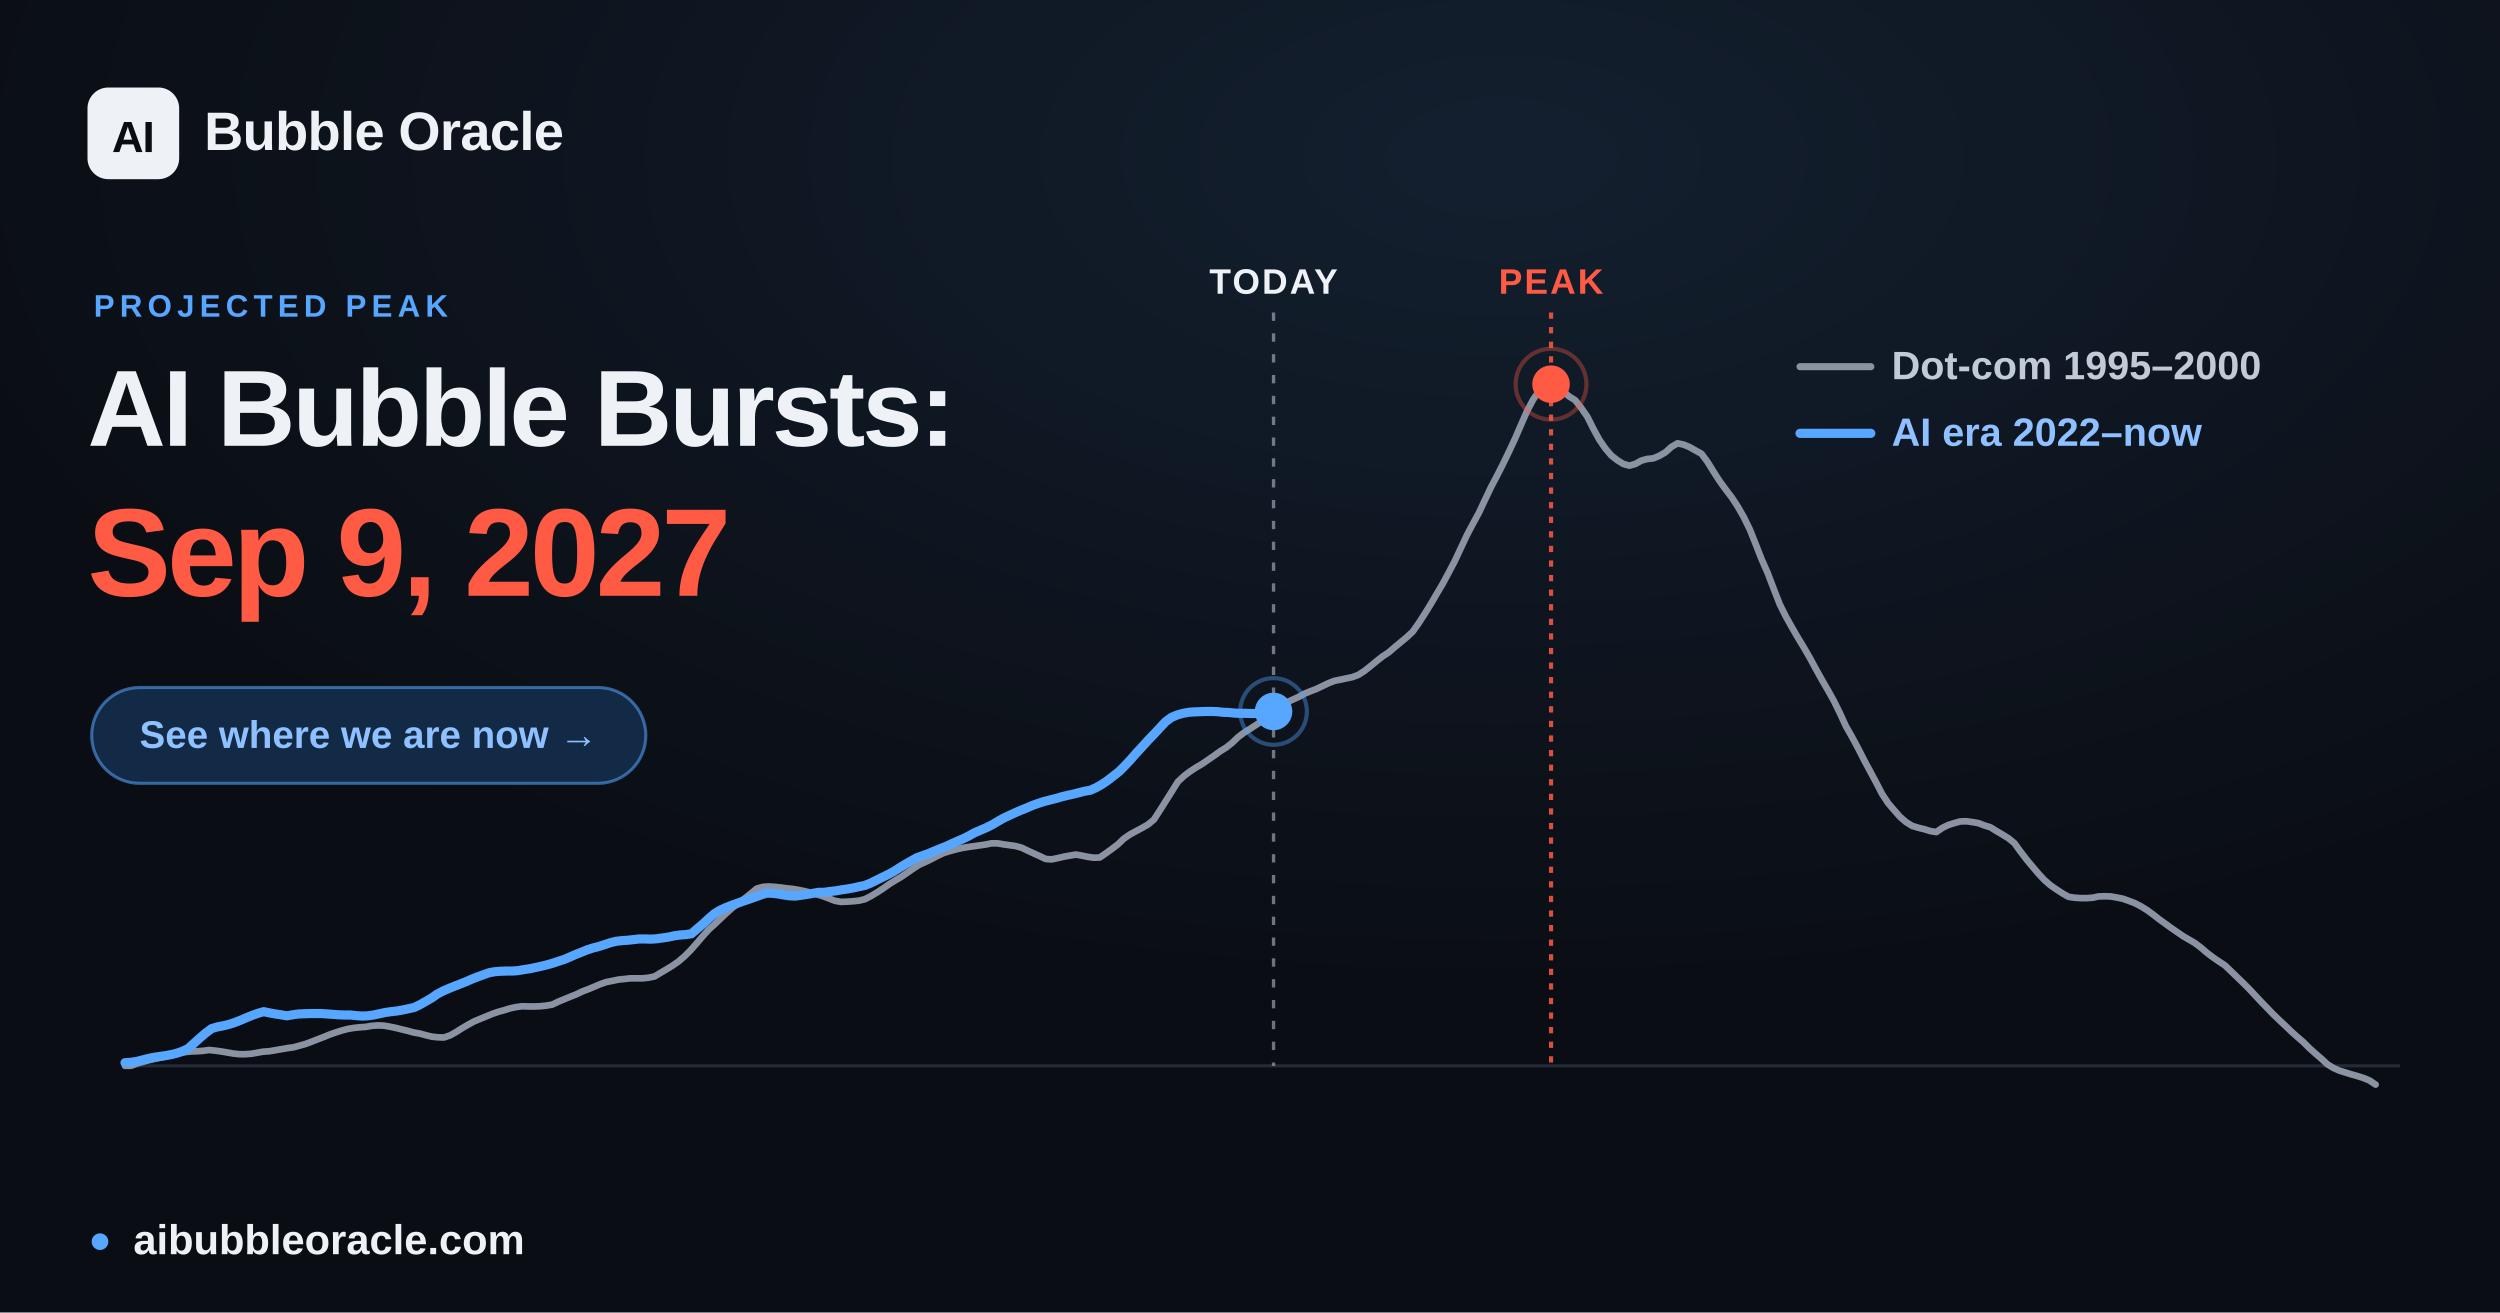
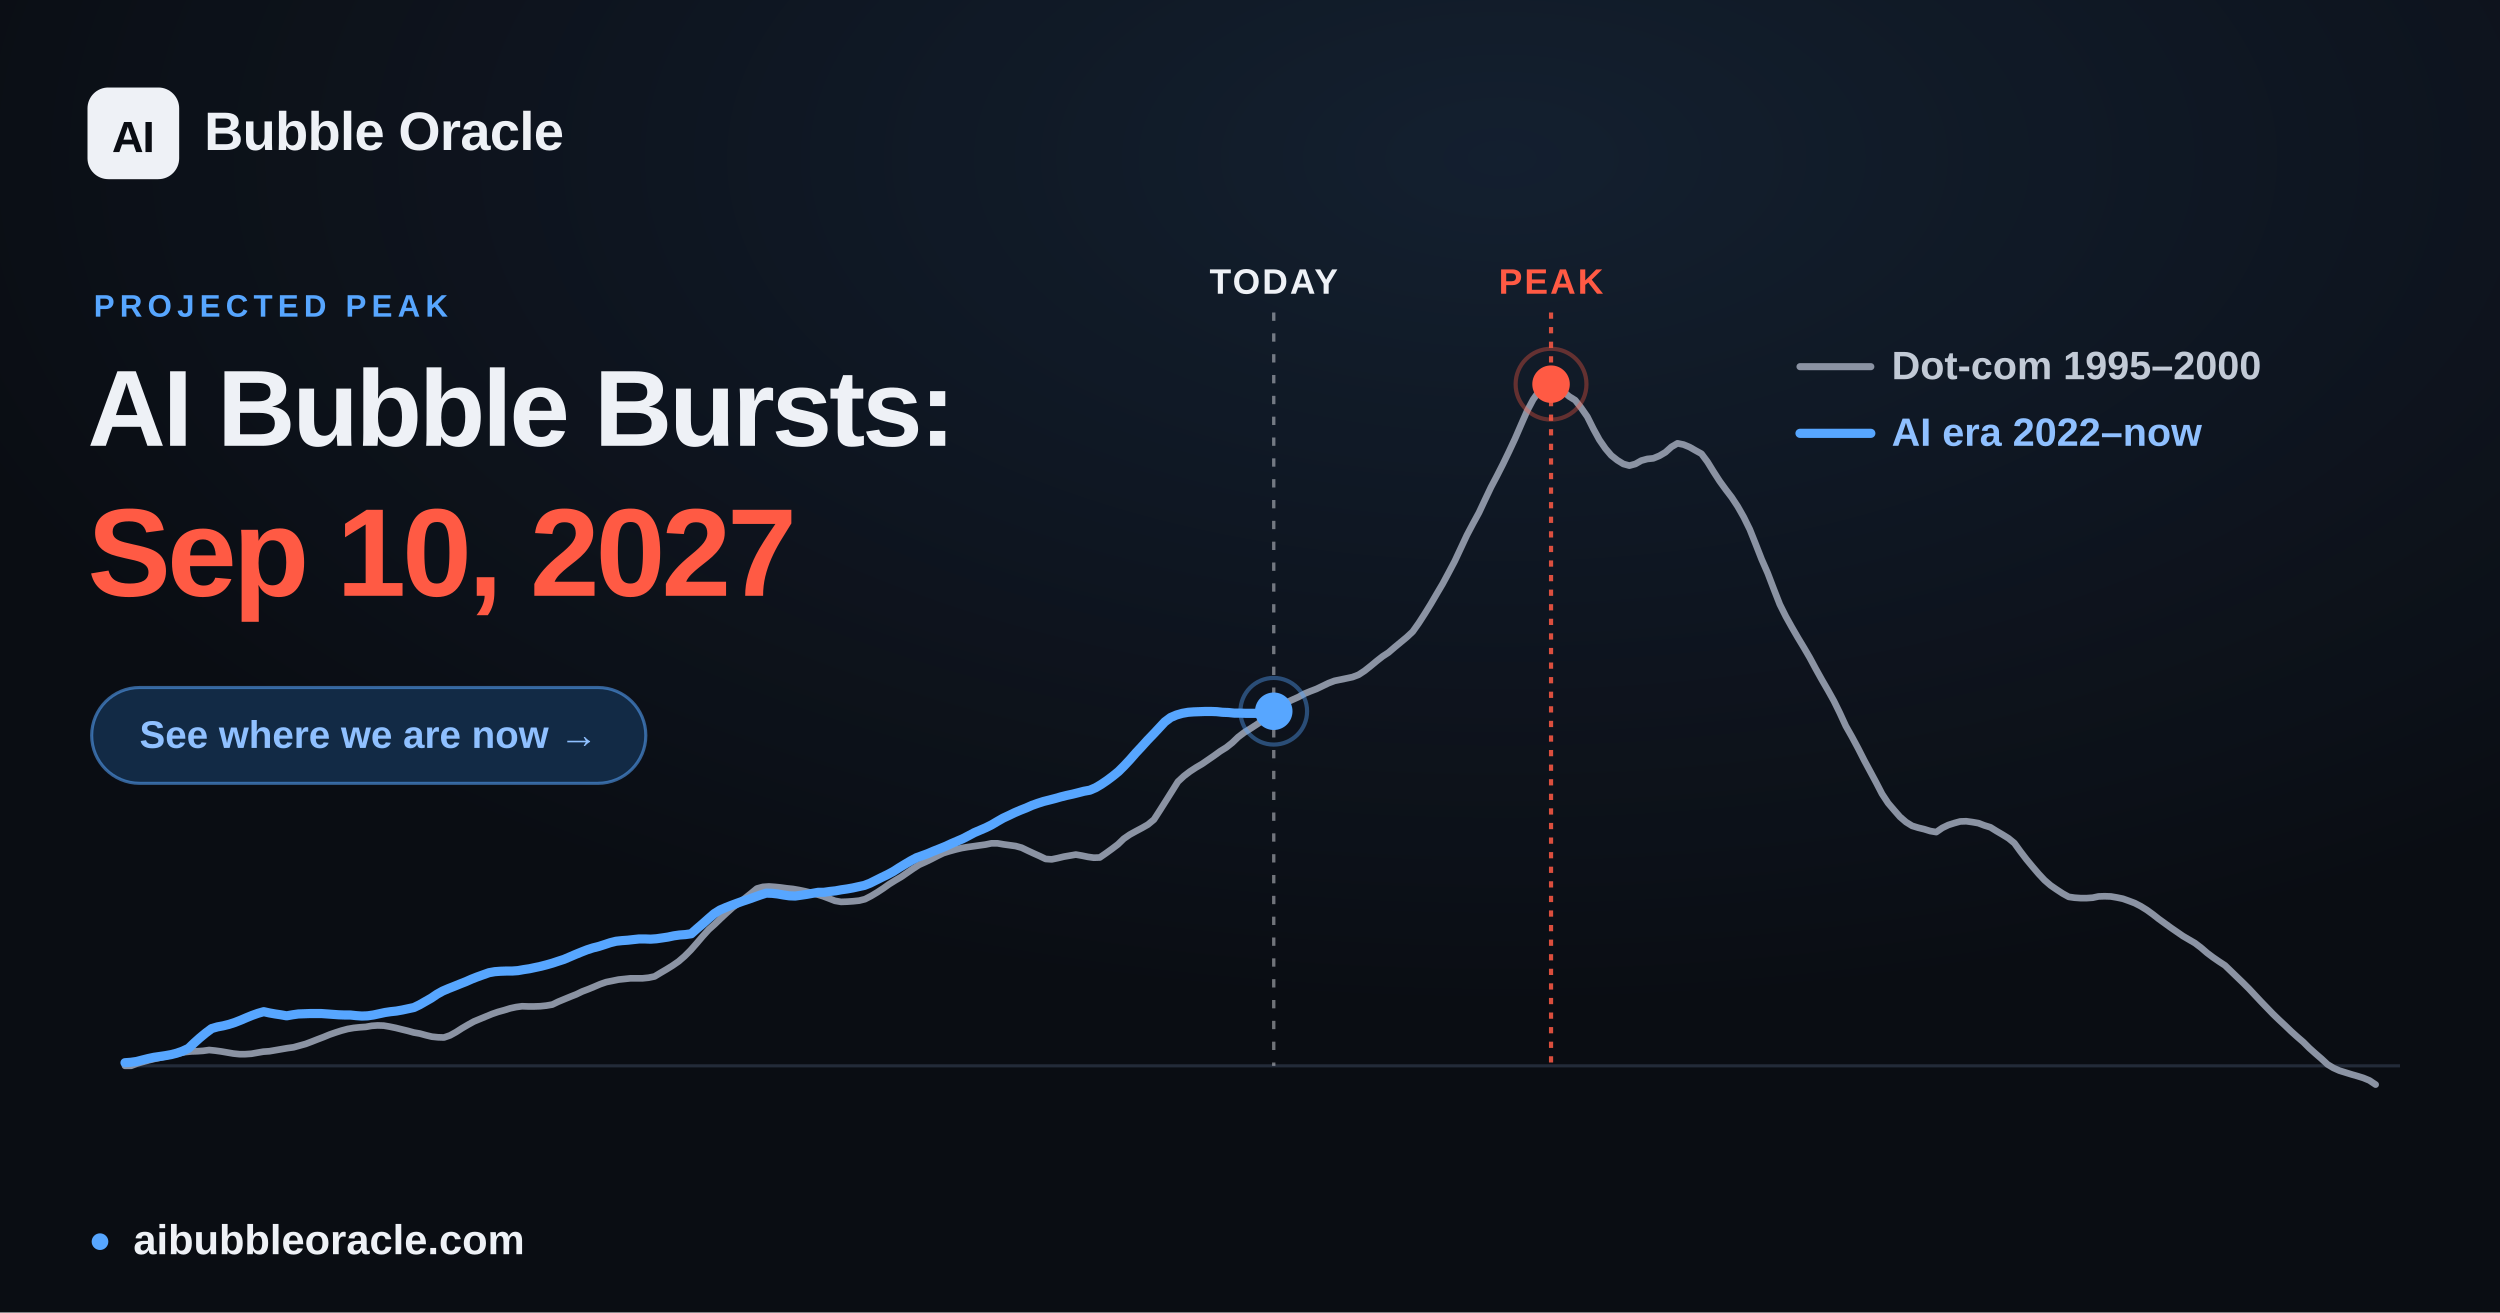
<svg xmlns="http://www.w3.org/2000/svg" width="1200" height="630" viewBox="0 0 1200 630" font-family="Arial, 'Liberation Sans', 'DejaVu Sans', sans-serif">
  <defs>
    <radialGradient id="glow" cx="60%" cy="12%" r="65%">
      <stop offset="0" stop-color="#57a6ff" stop-opacity="0.12" />
      <stop offset="1" stop-color="#57a6ff" stop-opacity="0" />
    </radialGradient>
  </defs>
  <rect width="1200" height="630" fill="#0a0d13" />
  <rect width="1200" height="630" fill="url(#glow)" />
  <line x1="60.0" y1="511.6" x2="1152.0" y2="511.6" stroke="#232b39" stroke-width="1.5" />
-   <line x1="611.3" y1="150" x2="611.3" y2="511.6" stroke="#eef1f6" stroke-opacity="0.45" stroke-width="1.6" stroke-dasharray="4 6" />
-   <text x="611.3" y="141" text-anchor="middle" font-size="17" font-weight="700" fill="#eef1f6" letter-spacing="1">TODAY</text>
+   <line x1="611.4" y1="150" x2="611.4" y2="511.6" stroke="#eef1f6" stroke-opacity="0.45" stroke-width="1.6" stroke-dasharray="4 6" />
+   <text x="611.4" y="141" text-anchor="middle" font-size="17" font-weight="700" fill="#eef1f6" letter-spacing="1">TODAY</text>
  <line x1="744.5" y1="150" x2="744.5" y2="511.6" stroke="#ff5a44" stroke-opacity="0.85" stroke-width="2" stroke-dasharray="3 4" />
  <text x="744.5" y="141" text-anchor="middle" font-size="17" font-weight="700" fill="#ff5a44" letter-spacing="1">PEAK</text>
  <polyline points="60.0,511.6 62.9,511.6 65.8,510.5 68.6,509.7 71.5,508.9 74.4,508.2 77.3,507.6 80.3,506.9 83.1,506.2 86.0,505.6 88.9,505.0 91.8,504.7 94.6,504.6 97.5,504.4 100.4,504.0 103.3,504.3 106.2,504.7 109.1,505.2 112.0,505.7 114.9,506.0 117.8,506.0 120.7,505.8 123.5,505.3 126.4,504.8 129.3,504.6 132.2,504.1 135.1,503.6 138.0,503.1 140.9,502.7 143.8,501.9 146.7,501.1 149.6,500.0 152.4,498.9 155.3,497.8 158.2,496.6 161.1,495.6 163.9,494.7 166.9,493.9 169.8,493.4 172.7,493.1 175.6,492.9 178.4,492.4 181.3,492.2 184.2,492.3 187.1,492.8 190.0,493.4 192.8,494.1 195.7,494.8 198.6,495.6 201.5,496.1 204.4,496.9 207.3,497.6 210.2,497.9 213.1,498.0 216.0,497.0 218.9,495.4 221.7,493.6 224.6,491.9 227.5,490.3 230.4,489.1 233.3,487.9 236.2,486.7 239.1,485.7 242.0,484.9 244.9,484.0 247.7,483.4 250.6,483.0 253.5,483.1 256.4,483.1 259.3,483.0 262.2,482.7 265.1,482.2 268.0,480.8 270.9,479.6 273.8,478.4 276.6,477.3 279.5,475.9 282.4,474.8 285.3,473.6 288.1,472.4 291.0,471.4 294.0,470.8 296.9,470.2 299.8,469.9 302.6,469.6 305.5,469.6 308.4,469.6 311.3,469.3 314.2,468.7 317.0,467.0 319.9,465.3 322.8,463.5 325.7,461.5 328.6,459.0 331.5,456.1 334.4,452.8 337.3,449.4 340.2,446.2 343.1,443.6 345.9,440.9 348.8,438.2 351.7,435.6 354.6,433.5 357.5,431.2 360.4,428.9 363.3,426.5 366.2,425.7 369.1,425.5 371.9,425.7 374.8,426.0 377.7,426.4 380.6,426.7 383.5,427.2 386.4,427.8 389.3,428.5 392.2,429.3 395.1,430.2 398.0,431.3 400.8,432.4 403.7,432.9 406.6,432.8 409.5,432.6 412.4,432.3 415.2,431.6 418.1,430.1 421.1,428.3 424.0,426.4 426.8,424.4 429.7,422.6 432.6,420.9 435.5,418.9 438.4,416.9 441.2,415.1 444.1,413.8 447.0,412.4 449.9,410.9 452.8,409.5 455.7,408.6 458.6,407.8 461.5,407.1 464.4,406.6 467.3,406.2 470.1,405.8 473.0,405.4 475.9,404.8 478.8,404.8 481.7,405.3 484.6,405.7 487.5,406.1 490.4,406.9 493.3,408.3 496.1,409.6 499.0,410.9 501.9,412.3 504.8,412.5 507.7,411.9 510.6,411.2 513.5,410.7 516.4,410.2 519.3,410.7 522.2,411.3 525.0,411.7 527.9,411.6 530.8,409.6 533.7,407.5 536.6,405.3 539.4,402.6 542.3,400.6 545.2,399.0 548.2,397.4 551.0,395.8 553.9,393.4 556.8,388.9 559.7,384.3 562.6,379.7 565.4,375.2 568.3,372.5 571.2,370.3 574.1,368.4 577.0,366.7 579.9,364.7 582.8,362.7 585.7,360.6 588.6,358.8 591.5,356.5 594.3,353.8 597.2,351.6 600.1,349.8 603.0,347.9 605.9,346.0 608.8,343.7 611.7,341.2 614.6,338.8 617.5,337.2 620.3,335.9 623.2,334.6 626.1,333.0 629.0,331.8 631.9,330.7 634.8,329.3 637.7,327.9 640.6,326.8 643.5,326.2 646.4,325.6 649.2,325.0 652.1,323.9 655.0,322.0 657.9,319.7 660.8,317.3 663.6,315.1 666.5,313.2 669.4,310.7 672.3,308.3 675.2,305.9 678.1,303.2 681.0,299.1 683.9,294.6 686.8,289.9 689.6,285.1 692.5,280.2 695.4,274.8 698.3,269.3 701.2,263.1 704.1,256.9 707.0,251.4 709.9,246.1 712.8,239.9 715.7,233.8 718.5,228.5 721.4,222.8 724.3,216.8 727.2,210.6 730.1,203.9 733.0,197.3 735.9,191.8 738.8,187.7 741.7,184.7 744.5,184.4 747.4,185.6 750.3,187.9 753.2,190.3 756.1,192.1 758.9,195.7 761.9,200.0 764.8,205.8 767.7,211.1 770.6,215.3 773.4,218.6 776.3,220.9 779.2,222.7 782.1,223.5 785.0,222.7 787.8,221.1 790.7,220.3 793.6,220.0 796.5,218.8 799.4,217.1 802.3,214.5 805.2,212.8 808.1,213.4 811.0,214.6 813.8,216.2 816.7,217.8 819.6,221.7 822.5,226.4 825.4,230.9 828.3,234.9 831.2,238.7 834.1,243.1 837.0,248.2 839.9,254.1 842.7,261.1 845.6,268.5 848.5,275.1 851.4,282.7 854.3,290.1 857.2,295.9 860.1,301.1 863.0,306.1 865.9,310.9 868.7,315.7 871.6,321.1 874.5,326.3 877.4,331.3 880.3,336.5 883.1,342.2 886.0,348.5 889.0,353.8 891.9,359.2 894.8,364.9 897.6,370.1 900.5,375.5 903.4,381.1 906.3,385.5 909.2,388.9 912.0,392.1 914.9,394.6 917.8,396.4 920.7,397.3 923.6,398.0 926.5,398.9 929.4,399.4 932.3,397.4 935.2,396.0 938.0,395.1 940.9,394.3 943.8,394.2 946.7,394.6 949.6,395.1 952.5,396.2 955.4,397.1 958.3,398.9 961.2,400.6 964.1,402.4 966.9,404.7 969.8,408.7 972.7,412.5 975.6,416.0 978.5,419.4 981.4,422.5 984.3,425.0 987.2,427.0 990.1,428.9 993.0,430.5 995.8,430.9 998.7,431.1 1001.6,431.1 1004.5,430.9 1007.3,430.3 1010.2,430.2 1013.2,430.3 1016.1,430.8 1019.0,431.4 1021.8,432.4 1024.7,433.5 1027.6,435.0 1030.5,436.8 1033.4,438.9 1036.2,441.1 1039.1,443.2 1042.0,445.3 1044.9,447.3 1047.8,449.3 1050.7,451.0 1053.6,452.7 1056.5,454.9 1059.4,457.4 1062.2,459.5 1065.1,461.5 1068.0,463.4 1070.9,466.2 1073.8,469.0 1076.7,471.8 1079.6,474.7 1082.5,477.8 1085.4,480.9 1088.3,483.9 1091.1,486.8 1094.0,489.6 1096.9,492.3 1099.8,495.1 1102.7,497.7 1105.6,500.2 1108.5,503.1 1111.4,505.7 1114.3,508.2 1117.2,510.9 1120.0,512.6 1122.9,513.9 1125.8,514.8 1128.7,515.7 1131.5,516.5 1134.4,517.4 1137.3,518.6 1140.3,520.6" fill="none" stroke="#8b93a3" stroke-width="3.2" stroke-linejoin="round" stroke-linecap="round" />
-   <polyline points="60.0,510.1 62.8,509.9 65.6,509.5 68.3,508.8 71.1,508.1 73.9,507.5 76.7,507.1 79.5,506.7 82.2,506.2 85.0,505.5 87.8,504.5 90.5,503.2 93.3,500.6 96.1,498.1 98.8,495.8 101.6,493.7 104.4,492.9 107.1,492.4 109.9,491.7 112.7,490.8 115.5,489.7 118.3,488.5 121.0,487.4 123.8,486.4 126.6,485.6 129.4,486.2 132.2,486.7 134.9,487.1 137.7,487.6 140.5,487.1 143.3,486.7 146.0,486.6 148.8,486.5 151.6,486.5 154.3,486.5 157.1,486.7 159.9,486.9 162.6,487.1 165.4,487.2 168.2,487.2 171.0,487.5 173.7,487.7 176.5,487.6 179.3,487.2 182.1,486.6 184.9,486.0 187.6,485.6 190.4,485.3 193.2,484.8 196.0,484.2 198.8,483.6 201.5,482.3 204.3,480.7 207.1,479.1 209.8,477.2 212.6,475.7 215.4,474.5 218.1,473.4 220.9,472.3 223.7,471.2 226.4,470.0 229.2,468.9 232.0,467.9 234.8,466.9 237.6,466.4 240.3,466.2 243.1,466.1 245.9,466.1 248.7,465.9 251.5,465.4 254.2,465.0 257.0,464.4 259.8,463.8 262.6,463.1 265.4,462.3 268.1,461.4 270.9,460.5 273.7,459.3 276.4,458.1 279.2,457.0 281.9,455.9 284.7,455.0 287.5,454.3 290.3,453.4 293.0,452.5 295.8,451.8 298.6,451.5 301.4,451.3 304.2,451.0 306.9,450.7 309.7,450.7 312.5,450.8 315.3,450.6 318.1,450.2 320.8,449.8 323.6,449.2 326.4,448.8 329.2,448.6 331.9,448.2 334.7,445.8 337.5,443.4 340.2,440.9 343.0,438.5 345.8,436.8 348.5,435.6 351.3,434.5 354.1,433.5 356.9,432.5 359.6,431.6 362.4,430.6 365.2,429.6 368.0,428.7 370.8,428.8 373.5,429.1 376.3,429.6 379.1,430.0 381.9,430.1 384.7,429.7 387.4,429.3 390.2,428.8 393.0,428.3 395.7,428.3 398.5,427.9 401.3,427.6 404.0,427.1 406.8,426.7 409.6,426.2 412.3,425.6 415.1,425.0 417.9,423.9 420.7,422.5 423.5,421.1 426.2,419.8 429.0,418.3 431.8,416.5 434.6,414.8 437.4,413.2 440.1,411.7 442.9,410.7 445.7,409.7 448.5,408.5 451.2,407.4 454.0,406.3 456.8,405.0 459.5,403.8 462.3,402.6 465.1,401.2 467.8,399.7 470.6,398.5 473.4,397.3 476.2,395.9 478.9,394.3 481.7,392.7 484.5,391.4 487.3,390.1 490.1,388.9 492.8,387.8 495.6,386.6 498.4,385.6 501.2,384.7 504.0,384.0 506.7,383.3 509.5,382.5 512.3,381.8 515.1,381.2 517.8,380.5 520.6,379.8 523.4,379.3 526.1,378.1 528.9,376.5 531.7,374.6 534.4,372.5 537.2,370.3 540.0,367.5 542.8,364.5 545.5,361.4 548.3,358.4 551.1,355.3 553.9,352.4 556.7,349.4 559.4,346.5 562.2,344.4 565.0,343.2 567.8,342.4 570.6,341.9 573.3,341.7 576.1,341.6 578.9,341.5 581.6,341.5 584.4,341.6 587.2,341.9 589.9,342.0 592.7,342.3 595.5,342.4 598.2,342.4 601.0,342.5 603.8,342.4 606.6,342.2 609.4,341.6 611.3,341.5" fill="none" stroke="#57a6ff" stroke-width="4.4" stroke-linejoin="round" stroke-linecap="round" />
-   <circle cx="611.3" cy="341.5" r="9" fill="#57a6ff" />
-   <circle cx="611.3" cy="341.5" r="16" fill="none" stroke="#57a6ff" stroke-opacity="0.4" stroke-width="2" />
+   <polyline points="60.0,510.1 62.8,509.9 65.6,509.5 68.3,508.8 71.1,508.1 73.9,507.5 76.7,507.1 79.4,506.7 82.2,506.2 84.9,505.5 87.7,504.5 90.5,503.2 93.2,500.6 96.0,498.1 98.8,495.8 101.6,493.7 104.4,492.9 107.1,492.4 109.9,491.7 112.7,490.8 115.5,489.7 118.3,488.5 121.0,487.4 123.8,486.4 126.6,485.6 129.3,486.2 132.1,486.7 134.8,487.1 137.6,487.6 140.4,487.1 143.2,486.7 146.0,486.6 148.7,486.5 151.5,486.5 154.3,486.5 157.1,486.7 159.8,486.9 162.6,487.1 165.4,487.2 168.2,487.2 170.9,487.5 173.7,487.7 176.4,487.6 179.2,487.2 182.0,486.6 184.8,486.0 187.5,485.6 190.3,485.3 193.1,484.8 195.9,484.2 198.7,483.6 201.4,482.3 204.2,480.7 207.0,479.1 209.8,477.2 212.5,475.7 215.3,474.5 218.1,473.4 220.8,472.3 223.6,471.2 226.3,470.0 229.1,468.9 231.9,467.9 234.7,466.9 237.5,466.4 240.2,466.2 243.0,466.1 245.8,466.1 248.6,465.9 251.4,465.4 254.1,465.0 256.9,464.4 259.7,463.8 262.4,463.1 265.2,462.3 267.9,461.4 270.7,460.5 273.5,459.3 276.3,458.1 279.0,457.0 281.8,455.9 284.6,455.0 287.4,454.3 290.2,453.4 292.9,452.5 295.7,451.8 298.5,451.5 301.3,451.3 304.0,451.0 306.8,450.7 309.6,450.7 312.3,450.8 315.1,450.6 317.9,450.2 320.6,449.8 323.4,449.2 326.2,448.8 329.0,448.6 331.8,448.2 334.5,445.8 337.3,443.4 340.1,440.9 342.9,438.5 345.6,436.8 348.4,435.6 351.2,434.5 353.9,433.5 356.7,432.5 359.4,431.6 362.2,430.6 365.0,429.6 367.8,428.7 370.6,428.8 373.3,429.1 376.1,429.6 378.9,430.0 381.7,430.1 384.5,429.7 387.2,429.3 390.0,428.8 392.8,428.3 395.5,428.3 398.3,427.9 401.1,427.6 403.8,427.1 406.6,426.7 409.4,426.2 412.1,425.6 414.9,425.0 417.7,423.9 420.5,422.5 423.3,421.1 426.0,419.8 428.8,418.3 431.6,416.5 434.4,414.8 437.1,413.2 439.9,411.7 442.7,410.7 445.4,409.7 448.2,408.5 451.0,407.4 453.7,406.3 456.5,405.0 459.3,403.8 462.1,402.6 464.8,401.2 467.6,399.7 470.4,398.5 473.2,397.3 476.0,395.9 478.7,394.3 481.5,392.7 484.3,391.4 487.0,390.1 489.8,388.9 492.6,387.8 495.3,386.6 498.1,385.6 500.9,384.7 503.7,384.0 506.4,383.3 509.2,382.5 512.0,381.8 514.8,381.2 517.6,380.5 520.3,379.8 523.1,379.3 525.9,378.1 528.6,376.5 531.4,374.6 534.2,372.5 536.9,370.3 539.7,367.5 542.5,364.5 545.2,361.4 548.0,358.4 550.8,355.3 553.6,352.4 556.4,349.4 559.1,346.5 561.9,344.4 564.7,343.2 567.5,342.4 570.3,341.9 573.0,341.7 575.8,341.6 578.5,341.5 581.3,341.5 584.1,341.6 586.8,341.9 589.6,342.0 592.4,342.3 595.2,342.3 597.9,342.4 600.7,342.4 603.5,342.4 606.3,342.1 609.1,341.5 611.4,341.4" fill="none" stroke="#57a6ff" stroke-width="4.4" stroke-linejoin="round" stroke-linecap="round" />
+   <circle cx="611.4" cy="341.4" r="9" fill="#57a6ff" />
+   <circle cx="611.4" cy="341.4" r="16" fill="none" stroke="#57a6ff" stroke-opacity="0.4" stroke-width="2" />
  <circle cx="744.5" cy="184.4" r="17" fill="none" stroke="#ff5a44" stroke-opacity="0.35" stroke-width="2" />
  <circle cx="744.5" cy="184.4" r="9" fill="#ff5a44" />
  <g font-size="19" font-weight="600">
    <line x1="864" y1="176" x2="898" y2="176" stroke="#8b93a3" stroke-width="3.4" stroke-linecap="round" />
    <text x="908" y="182" fill="#c2cad6">Dot-com  1995–2000</text>
    <line x1="864" y1="208" x2="898" y2="208" stroke="#57a6ff" stroke-width="4.4" stroke-linecap="round" />
    <text x="908" y="214" fill="#8fc0ff">AI era  2022–now</text>
  </g>
  <rect x="42" y="42" width="44" height="44" rx="10" fill="#eef1f6" />
  <text x="64" y="73" text-anchor="middle" font-size="21" font-weight="800" fill="#0a0d13" letter-spacing="-0.5">AI</text>
  <text x="98" y="72" font-size="26" font-weight="700" fill="#eef1f6" letter-spacing="-0.3">Bubble Oracle</text>
  <text x="45" y="152" font-size="15" font-weight="700" fill="#57a6ff" letter-spacing="2.5">PROJECTED PEAK</text>
  <text x="42" y="214" font-size="52" font-weight="800" fill="#eef1f6" letter-spacing="-1.4">AI Bubble Bursts:</text>
-   <text x="42" y="286" font-size="60" font-weight="800" fill="#ff5a44" letter-spacing="-1.8">Sep 9, 2027</text>
+   <text x="42" y="286" font-size="60" font-weight="800" fill="#ff5a44" letter-spacing="-1.8">Sep 10, 2027</text>
  <rect x="44" y="330" width="266" height="46" rx="23" fill="#122a45" stroke="#57a6ff" stroke-opacity="0.55" stroke-width="1.5" />
  <text x="177" y="359" text-anchor="middle" font-size="18.5" font-weight="700" fill="#8fc0ff">See where we are now  →</text>
  <circle cx="48" cy="596" r="4" fill="#57a6ff" />
  <text x="64" y="602" font-size="20" font-weight="600" fill="#eef1f6">aibubbleoracle.com</text>
</svg>
